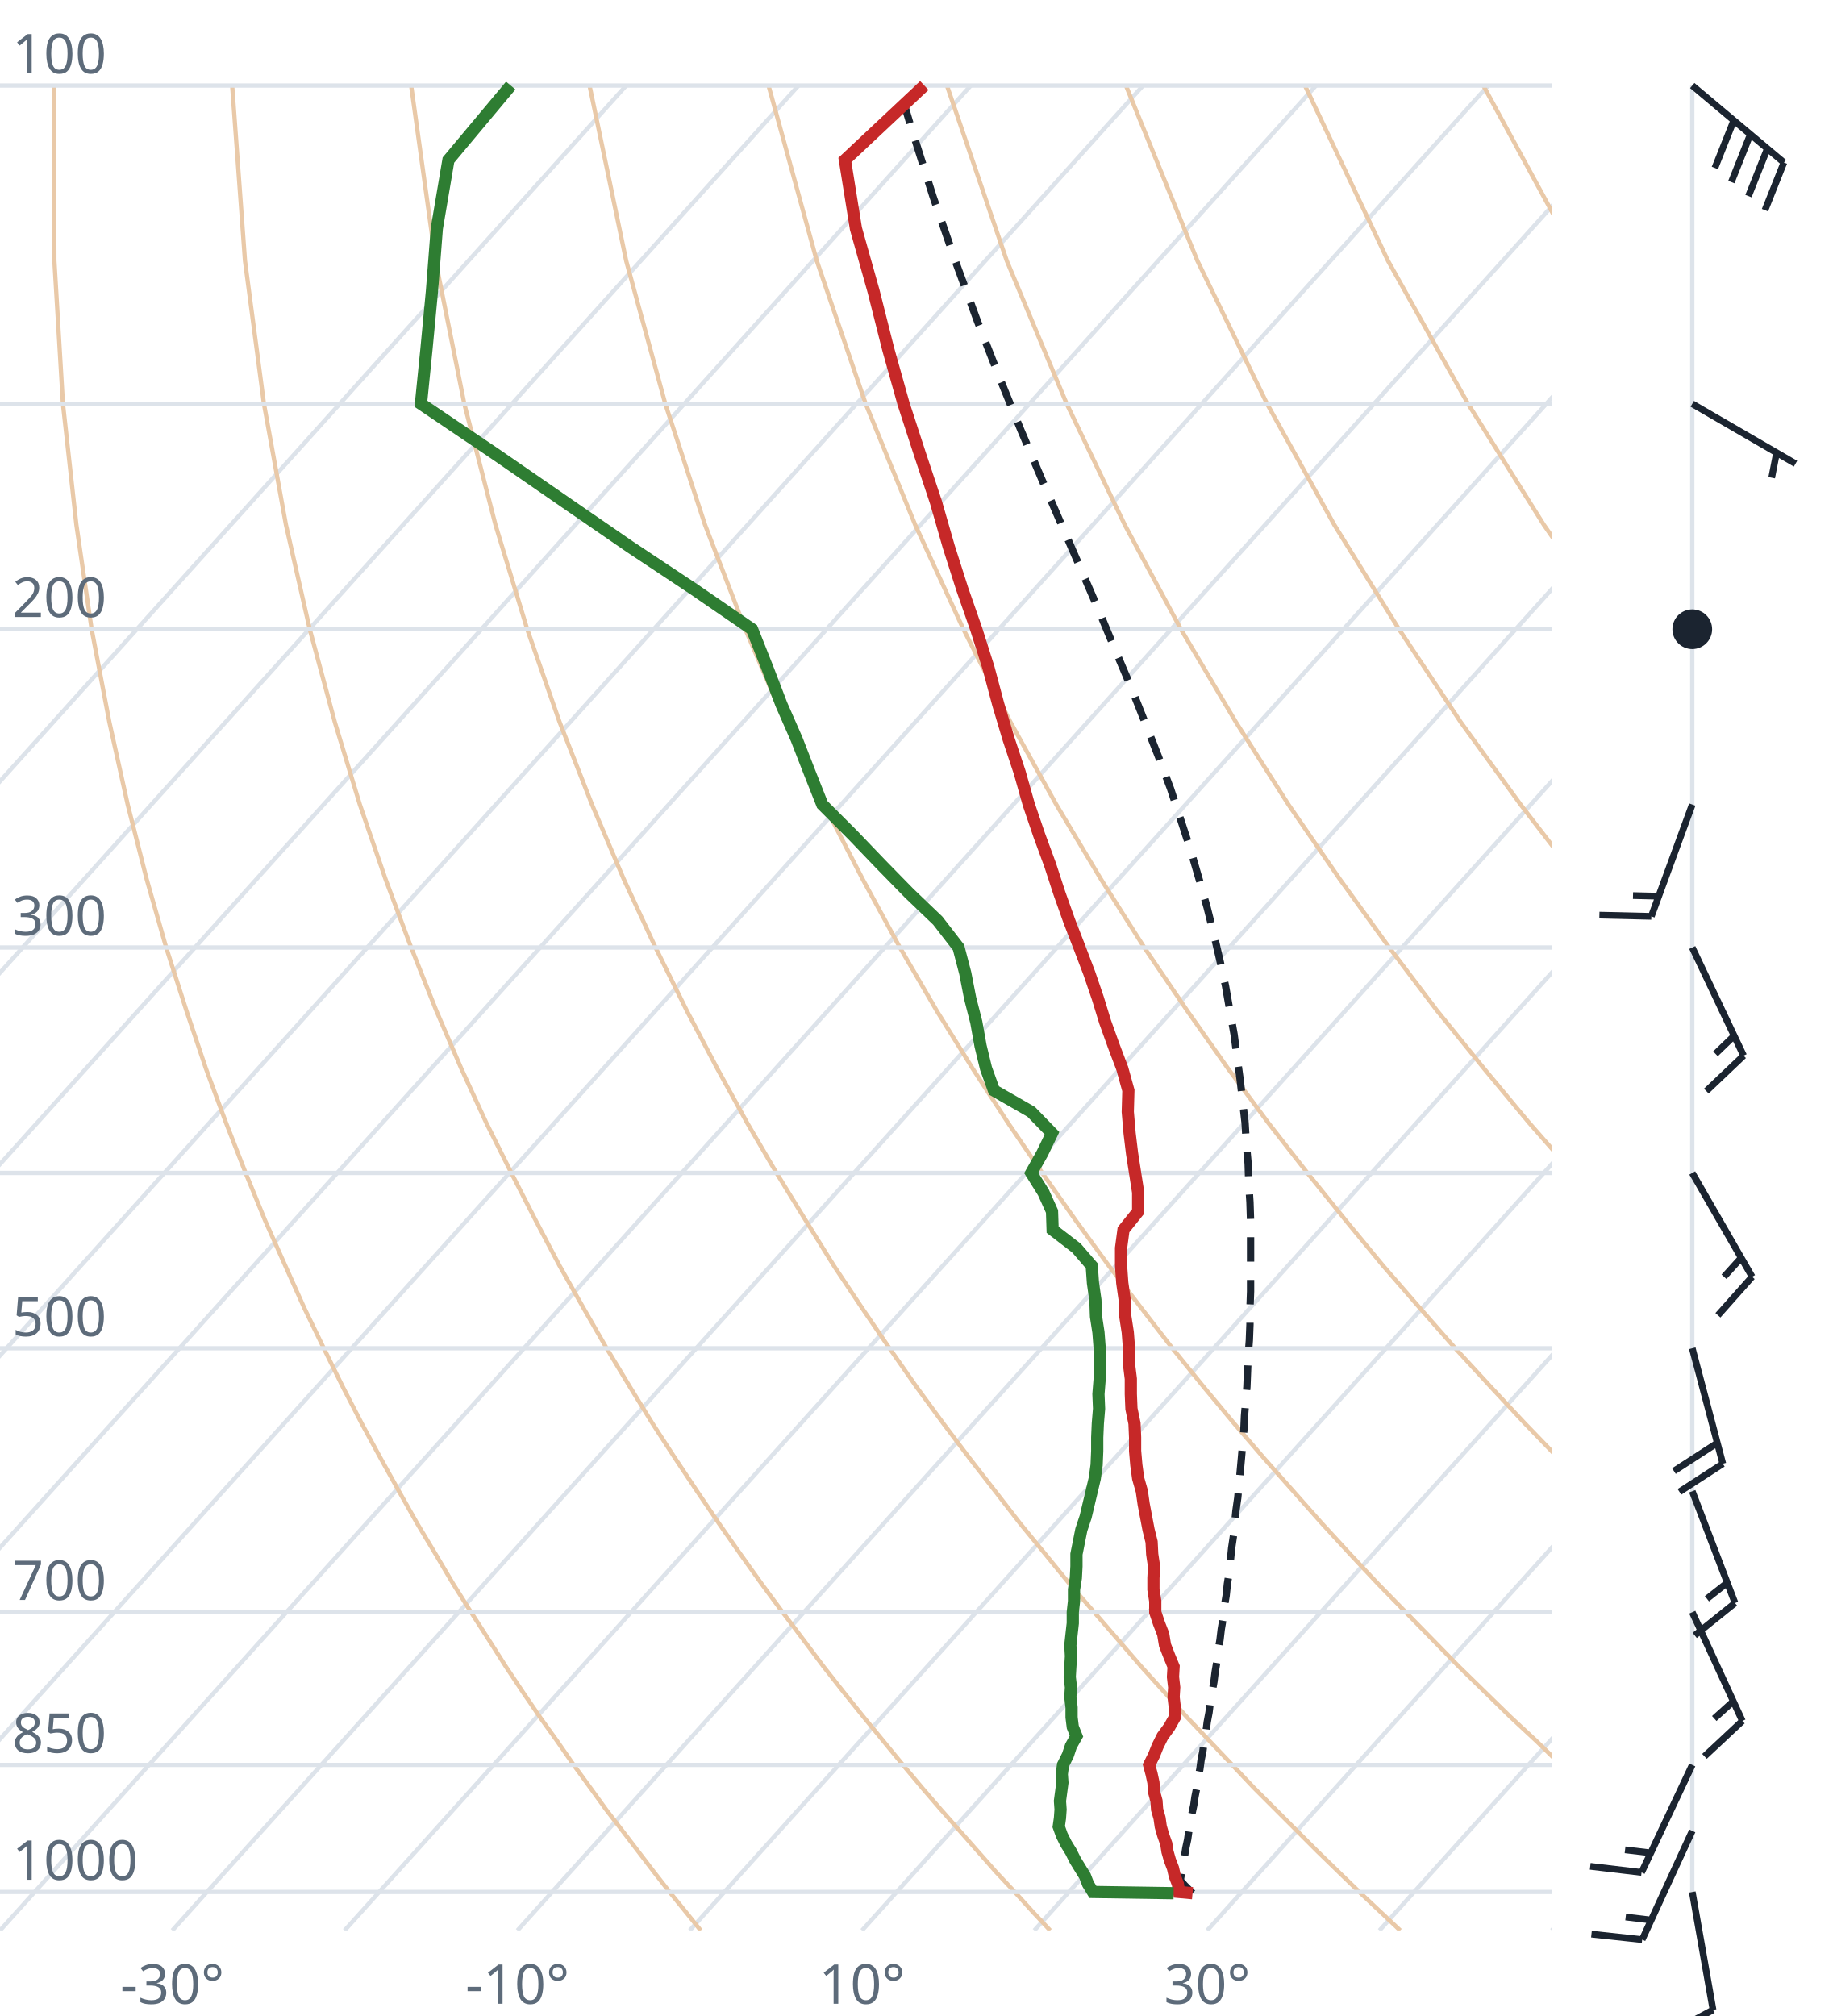
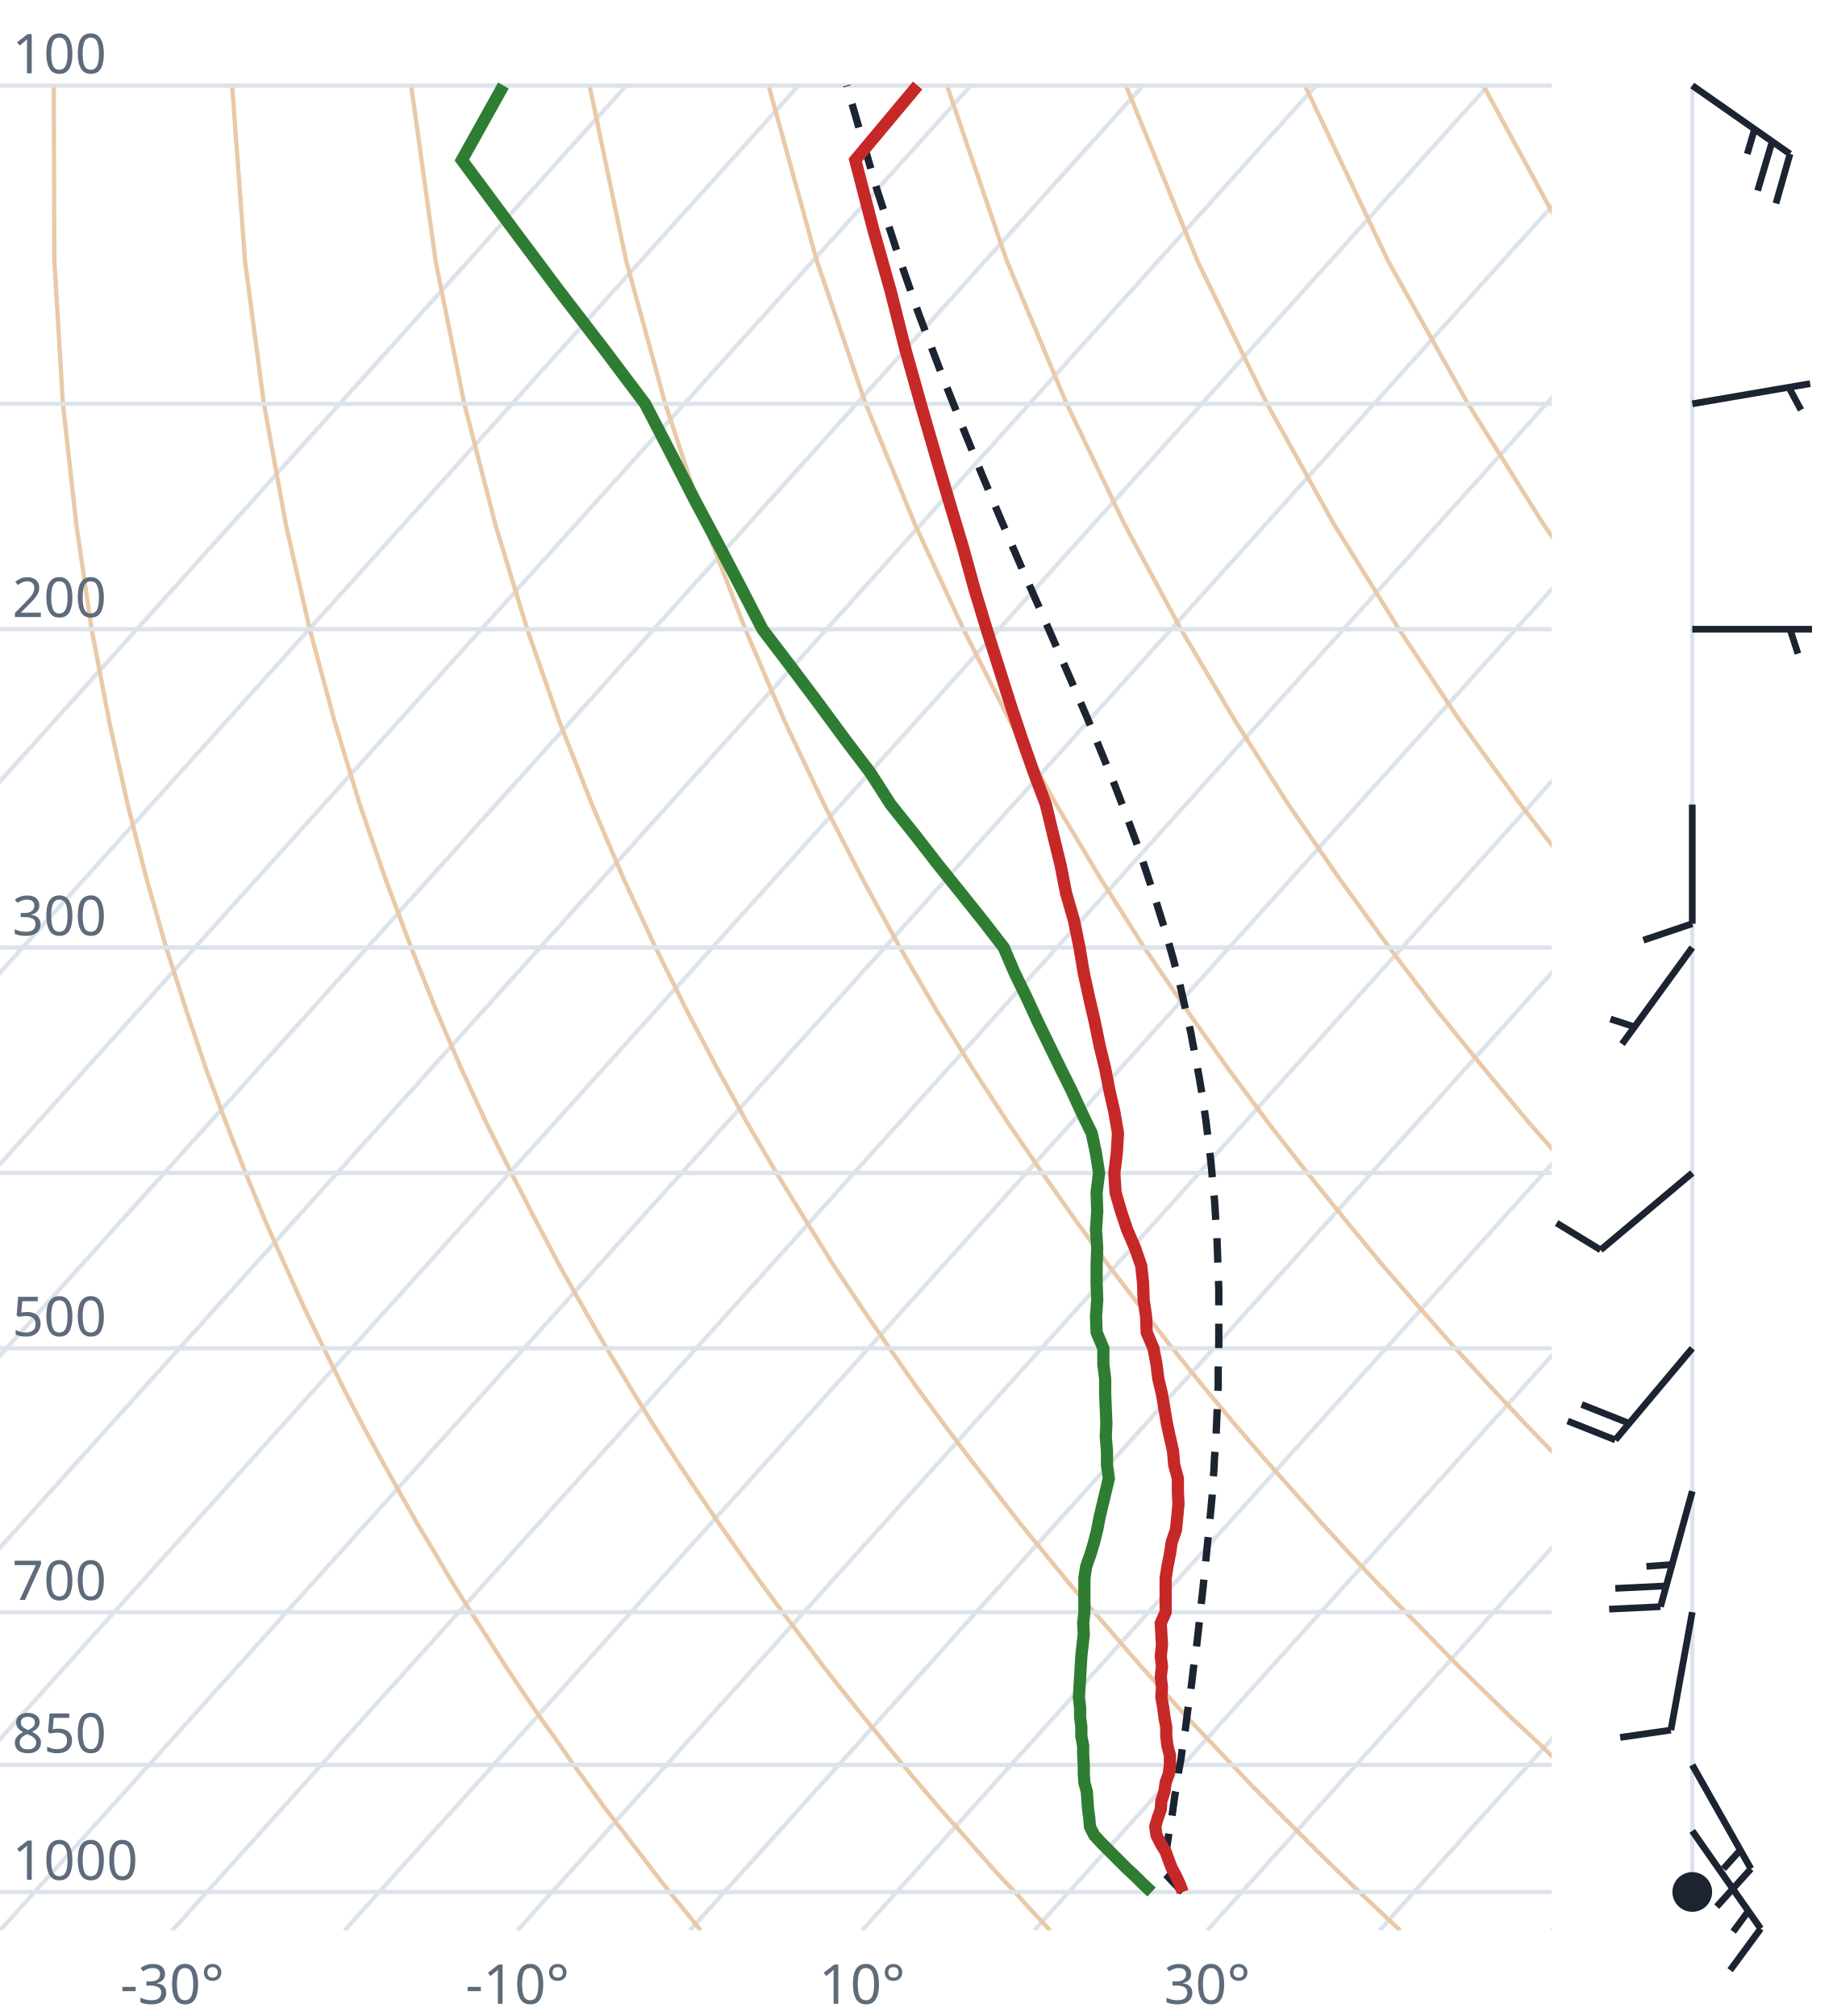
<svg xmlns="http://www.w3.org/2000/svg" viewBox="0 0 300 330" font-family="system-ui,sans-serif" font-size="9">
  <style>.g{stroke:#dde3ea;stroke-width:.7;fill:none}.ad{stroke:#e9c9a8;stroke-width:.7;fill:none}.t{stroke:#c62828;stroke-width:2;fill:none}.d{stroke:#2e7d32;stroke-width:2;fill:none}.pc{stroke:#1b2430;stroke-width:1.2;stroke-dasharray:4 3;fill:none}.barb{stroke:#1b2430;stroke-width:1.1;fill:#1b2430}text{fill:#5d6b7a}</style>
  <clipPath id="c">
    <rect x="0" y="0" width="254" height="316.0" />
  </clipPath>
  <g clip-path="url(#c)">
    <line class="g" x1="-169.3" y1="316.0" x2="102.5" y2="14.0" />
    <line class="g" x1="-141.1" y1="316.0" x2="130.7" y2="14.0" />
    <line class="g" x1="-112.9" y1="316.0" x2="158.9" y2="14.0" />
    <line class="g" x1="-84.7" y1="316.0" x2="187.1" y2="14.0" />
    <line class="g" x1="-56.4" y1="316.0" x2="215.4" y2="14.0" />
    <line class="g" x1="-28.2" y1="316.0" x2="243.6" y2="14.0" />
    <line class="g" x1="0.0" y1="316.0" x2="271.8" y2="14.0" />
    <line class="g" x1="28.2" y1="316.0" x2="300.0" y2="14.0" />
    <line class="g" x1="56.4" y1="316.0" x2="328.2" y2="14.0" />
    <line class="g" x1="84.7" y1="316.0" x2="356.5" y2="14.0" />
    <line class="g" x1="112.9" y1="316.0" x2="384.7" y2="14.0" />
    <line class="g" x1="141.1" y1="316.0" x2="412.9" y2="14.0" />
    <line class="g" x1="169.3" y1="316.0" x2="441.1" y2="14.0" />
    <line class="g" x1="197.6" y1="316.0" x2="469.4" y2="14.0" />
    <line class="g" x1="225.8" y1="316.0" x2="497.6" y2="14.0" />
    <line class="g" x1="254.0" y1="316.0" x2="525.8" y2="14.0" />
    <path class="ad" d="M114.7,316.0L112.2,312.9L109.6,309.7L107.1,306.5L104.5,303.1L101.9,299.7L99.2,296.2L96.6,292.6L93.9,288.9L91.2,285.0L88.4,281.1L85.6,277.0L82.8,272.8L80.0,268.4L77.1,263.9L74.2,259.3L71.3,254.4L68.3,249.4L65.3,244.1L62.3,238.7L59.2,233.0L56.1,227.0L53.0,220.7L49.8,214.1L46.7,207.2L43.4,199.8L40.2,192.0L37.0,183.8L33.7,174.9L30.5,165.4L27.2,155.1L24.0,143.9L20.9,131.7L17.9,118.2L15.0,103.0L12.5,85.9L10.3,66.1L8.9,42.7L8.8,14.0" />
    <path class="ad" d="M171.9,316.0L169.0,312.9L166.1,309.7L163.1,306.5L160.1,303.1L157.1,299.7L154.0,296.2L150.9,292.6L147.8,288.9L144.6,285.0L141.4,281.1L138.1,277.0L134.8,272.8L131.5,268.4L128.1,263.9L124.7,259.3L121.2,254.4L117.7,249.4L114.1,244.1L110.5,238.7L106.8,233.0L103.1,227.0L99.3,220.7L95.5,214.1L91.6,207.2L87.7,199.8L83.7,192.0L79.6,183.8L75.5,174.9L71.4,165.4L67.3,155.1L63.1,143.9L58.9,131.7L54.8,118.2L50.7,103.0L46.8,85.9L43.2,66.1L40.1,42.7L38.0,14.0" />
    <path class="ad" d="M229.2,316.0L225.9,312.9L222.5,309.7L219.2,306.5L215.7,303.1L212.3,299.7L208.8,296.2L205.2,292.6L201.7,288.9L198.0,285.0L194.3,281.1L190.6,277.0L186.8,272.8L183.0,268.4L179.1,263.9L175.1,259.3L171.1,254.4L167.0,249.4L162.9,244.1L158.7,238.7L154.4,233.0L150.0,227.0L145.6,220.7L141.1,214.1L136.5,207.2L131.9,199.8L127.1,192.0L122.3,183.8L117.4,174.9L112.4,165.4L107.3,155.1L102.1,143.9L96.9,131.7L91.6,118.2L86.3,103.0L81.1,85.9L76.0,66.1L71.3,42.7L67.3,14.0" />
    <path class="ad" d="M286.4,316.0L282.7,312.9L279.0,309.7L275.2,306.5L271.4,303.1L267.5,299.7L263.6,296.2L259.6,292.6L255.5,288.9L251.5,285.0L247.3,281.1L243.1,277.0L238.8,272.8L234.5,268.4L230.1,263.9L225.6,259.3L221.0,254.4L216.4,249.4L211.7,244.1L206.9,238.7L202.0,233.0L197.0,227.0L191.9,220.7L186.8,214.1L181.5,207.2L176.1,199.8L170.6,192.0L165.0,183.8L159.2,174.9L153.3,165.4L147.3,155.1L141.2,143.9L134.9,131.7L128.5,118.2L122.0,103.0L115.4,85.9L108.9,66.1L102.5,42.7L96.5,14.0" />
    <path class="ad" d="M343.6,316.0L339.5,312.9L335.4,309.7L331.2,306.5L327.0,303.1L322.7,299.7L318.3,296.2L313.9,292.6L309.4,288.9L304.9,285.0L300.3,281.1L295.6,277.0L290.8,272.8L286.0,268.4L281.0,263.9L276.0,259.3L270.9,254.4L265.7,249.4L260.5,244.1L255.1,238.7L249.6,233.0L244.0,227.0L238.2,220.7L232.4,214.1L226.4,207.2L220.3,199.8L214.0,192.0L207.6,183.8L201.0,174.9L194.3,165.4L187.3,155.1L180.2,143.9L172.9,131.7L165.4,118.2L157.7,103.0L149.8,85.9L141.7,66.1L133.7,42.7L125.8,14.0" />
    <path class="ad" d="M400.9,316.0L396.4,312.9L391.9,309.7L387.3,306.5L382.6,303.1L377.9,299.7L373.1,296.2L368.2,292.6L363.3,288.9L358.3,285.0L353.2,281.1L348.1,277.0L342.8,272.8L337.5,268.4L332.0,263.9L326.5,259.3L320.9,254.4L315.1,249.4L309.2,244.1L303.3,238.7L297.2,233.0L290.9,227.0L284.6,220.7L278.0,214.1L271.4,207.2L264.5,199.8L257.5,192.0L250.3,183.8L242.9,174.9L235.2,165.4L227.4,155.1L219.3,143.9L210.9,131.7L202.3,118.2L193.3,103.0L184.1,85.9L174.6,66.1L164.8,42.7L155.0,14.0" />
    <path class="ad" d="M458.1,316.0L453.2,312.9L448.3,309.7L443.3,306.5L438.2,303.1L433.1,299.7L427.9,296.2L422.6,292.6L417.2,288.9L411.7,285.0L406.2,281.1L400.5,277.0L394.8,272.8L389.0,268.4L383.0,263.9L376.9,259.3L370.8,254.4L364.5,249.4L358.0,244.1L351.5,238.7L344.8,233.0L337.9,227.0L330.9,220.7L323.7,214.1L316.3,207.2L308.7,199.8L300.9,192.0L292.9,183.8L284.7,174.9L276.2,165.4L267.4,155.1L258.3,143.9L248.9,131.7L239.1,118.2L229.0,103.0L218.4,85.9L207.4,66.1L196.0,42.7L184.3,14.0" />
    <path class="ad" d="M515.3,316.0L510.1,312.9L504.7,309.7L499.3,306.5L493.9,303.1L488.3,299.7L482.7,296.2L476.9,292.6L471.1,288.9L465.2,285.0L459.2,281.1L453.0,277.0L446.8,272.8L440.5,268.4L434.0,263.9L427.4,259.3L420.7,254.4L413.8,249.4L406.8,244.1L399.7,238.7L392.4,233.0L384.9,227.0L377.2,220.7L369.3,214.1L361.2,207.2L352.9,199.8L344.4,192.0L335.6,183.8L326.5,174.9L317.1,165.4L307.4,155.1L297.4,143.9L286.9,131.7L276.0,118.2L264.6,103.0L252.7,85.9L240.3,66.1L227.2,42.7L213.6,14.0" />
    <path class="ad" d="M572.6,316.0L566.9,312.9L561.2,309.7L555.4,306.5L549.5,303.1L543.5,299.7L537.4,296.2L531.3,292.6L525.0,288.9L518.6,285.0L512.1,281.1L505.5,277.0L498.8,272.8L491.9,268.4L485.0,263.9L477.9,259.3L470.6,254.4L463.2,249.4L455.6,244.1L447.9,238.7L439.9,233.0L431.8,227.0L423.5,220.7L415.0,214.1L406.2,207.2L397.2,199.8L387.9,192.0L378.3,183.8L368.4,174.9L358.1,165.4L347.5,155.1L336.4,143.9L324.9,131.7L312.9,118.2L300.3,103.0L287.1,85.9L273.1,66.1L258.4,42.7L242.8,14.0" />
    <path class="ad" d="M629.8,316.0L623.8,312.9L617.6,309.7L611.4,306.5L605.1,303.1L598.7,299.7L592.2,296.2L585.6,292.6L578.9,288.9L572.0,285.0L565.1,281.1L558.0,277.0L550.8,272.8L543.4,268.4L536.0,263.9L528.3,259.3L520.5,254.4L512.5,249.4L504.4,244.1L496.1,238.7L487.5,233.0L478.8,227.0L469.8,220.7L460.6,214.1L451.1,207.2L441.4,199.8L431.3,192.0L420.9,183.8L410.2,174.9L399.1,165.4L387.5,155.1L375.5,143.9L362.9,131.7L349.8,118.2L335.9,103.0L321.4,85.9L306.0,66.1L289.6,42.7L272.1,14.0" />
    <line class="g" x1="0" y1="309.7" x2="254" y2="309.7" />
    <line class="g" x1="0" y1="288.9" x2="254" y2="288.9" />
    <line class="g" x1="0" y1="263.9" x2="254" y2="263.9" />
    <line class="g" x1="0" y1="220.7" x2="254" y2="220.7" />
    <line class="g" x1="0" y1="192.0" x2="254" y2="192.0" />
    <line class="g" x1="0" y1="155.1" x2="254" y2="155.1" />
    <line class="g" x1="0" y1="103.0" x2="254" y2="103.0" />
    <line class="g" x1="0" y1="66.1" x2="254" y2="66.1" />
    <line class="g" x1="0" y1="14.0" x2="254" y2="14.0" />
-     <path class="pc" d="M195.2,309.9L193.9,308.6L193.2,307.8L193.4,306.5L193.6,305.2L193.9,303.8L194.1,302.5L194.4,301.1L194.6,299.7L194.9,298.3L195.1,296.9L195.4,295.5L195.6,294.1L195.9,292.6L196.1,291.1L196.4,289.6L196.6,288.1L196.9,286.6L197.1,285.0L197.4,283.5L197.6,281.9L197.9,280.3L198.1,278.7L198.4,277.0L198.7,275.3L198.9,273.7L199.2,271.9L199.4,270.2L199.7,268.4L199.9,266.7L200.2,264.9L200.4,263.0L200.7,261.2L200.9,259.3L201.2,257.4L201.4,255.4L201.6,253.4L201.9,251.4L202.1,249.4L202.3,247.3L202.6,245.2L202.8,243.1L203.0,240.9L203.2,238.7L203.4,236.4L203.6,234.1L203.7,231.8L203.9,229.4L204.1,227.0L204.2,224.5L204.3,222.0L204.5,219.4L204.6,216.8L204.6,214.2L204.7,211.4L204.7,208.6L204.7,205.8L204.7,202.9L204.7,199.9L204.6,196.8L204.4,193.7L204.3,190.5L204.0,187.2L203.8,183.8L203.4,180.3L203.0,176.8L202.5,173.1L202.0,169.3L201.3,165.4L200.6,161.4L199.7,157.3L198.7,153.0L197.6,148.6L196.3,144.0L194.9,139.2L193.3,134.3L191.6,129.1L189.6,123.8L187.4,118.2L185.1,112.4L182.5,106.3L179.8,99.8L176.9,93.1L173.8,86.0L170.5,78.4L167.1,70.4L163.6,61.8L160.0,52.6L156.4,42.8L152.7,32.1L149.0,20.4L147.1,14.0" />
-     <path class="t" d="M195.2,309.9L193.0,309.7L192.8,308.4L192.3,307.1L192.0,305.8L191.5,304.5L191.1,303.1L190.9,301.8L190.4,300.4L190.0,299.0L189.8,297.6L189.4,296.2L189.3,294.8L188.9,293.3L188.8,291.8L188.5,290.4L188.1,288.9L188.9,287.3L189.5,285.8L190.3,284.2L191.4,282.7L192.3,281.1L192.3,279.5L192.1,277.8L192.2,276.2L192.0,274.5L192.1,272.8L191.4,271.1L190.7,269.3L190.4,267.5L189.7,265.7L189.1,263.9L189.1,262.1L188.8,260.2L188.8,258.3L188.9,256.4L188.6,254.4L188.5,252.4L188.0,250.4L187.6,248.3L187.2,246.2L186.9,244.1L186.3,242.0L186.0,239.8L185.8,237.5L185.8,235.3L185.7,233.0L185.2,230.6L185.1,228.2L185.1,225.7L184.8,223.3L184.8,220.7L184.6,218.1L184.2,215.5L184.1,212.8L183.7,210.0L183.5,207.2L183.5,204.3L183.9,201.3L186.3,198.3L186.3,195.2L185.8,192.0L185.3,188.8L184.9,185.5L184.6,182.0L184.7,178.5L183.7,174.9L182.3,171.2L180.9,167.3L179.7,163.4L178.3,159.3L176.7,155.1L175.0,150.7L173.4,146.2L171.9,141.6L170.1,136.7L168.4,131.7L166.9,126.4L165.1,121.0L163.4,115.3L161.8,109.3L159.8,103.0L157.5,96.4L155.3,89.5L153.2,82.2L150.6,74.4L147.9,66.1L145.4,57.2L143.0,47.7L140.1,37.4L138.3,26.2L151.3,14.0" />
-     <path class="d" d="M192.1,309.9L178.9,309.7L178.1,308.4L177.6,307.1L176.8,305.8L176.0,304.5L175.3,303.1L174.5,301.8L173.8,300.4L173.3,299.0L173.5,297.6L173.6,296.2L173.5,294.8L173.7,293.3L173.9,291.8L173.8,290.4L174.0,288.9L174.8,287.3L175.3,285.8L176.2,284.2L175.6,282.7L175.4,281.1L175.4,279.5L175.2,277.8L175.3,276.2L175.1,274.5L175.2,272.8L175.3,271.1L175.2,269.3L175.4,267.5L175.6,265.7L175.6,263.9L175.8,262.1L175.8,260.2L176.1,258.3L176.2,256.4L176.2,254.4L176.6,252.4L177.0,250.4L177.7,248.3L178.2,246.2L178.7,244.1L179.2,242.0L179.5,239.8L179.6,237.5L179.6,235.3L179.7,233.0L179.9,230.6L179.8,228.2L180.0,225.7L180.0,223.3L180.0,220.7L179.8,218.1L179.4,215.5L179.3,212.8L178.9,210.0L178.7,207.2L176.2,204.3L172.3,201.3L172.2,198.3L170.8,195.2L168.8,192.0L170.6,188.8L172.2,185.5L168.8,182.0L162.7,178.5L161.4,174.9L160.5,171.2L159.8,167.3L158.8,163.4L158.0,159.3L156.9,155.1L153.5,150.7L148.8,146.2L144.3,141.6L139.6,136.7L134.6,131.7L132.5,126.4L130.4,121.0L127.9,115.3L125.6,109.3L123.1,103.0L113.5,96.4L103.1,89.5L92.5,82.2L81.2,74.4L68.9,66.1L69.8,57.2L70.7,47.7L71.5,37.4L73.4,26.2L83.6,14.0" />
+     <path class="pc" d="M193.6,309.7L192.3,308.4L191.1,307.1L190.3,306.4L190.5,305.0L190.8,303.7L191.0,302.3L191.2,301.0L191.4,299.6L191.7,298.2L191.9,296.8L192.1,295.4L192.3,293.9L192.6,292.5L192.8,291.0L193.0,289.5L193.3,288.0L193.5,286.4L193.7,284.9L194.0,283.3L194.2,281.7L194.4,280.1L194.6,278.5L194.9,276.8L195.1,275.2L195.3,273.5L195.5,271.8L195.8,270.0L196.0,268.3L196.2,266.5L196.4,264.7L196.6,262.8L196.8,261.0L197.0,259.1L197.2,257.2L197.4,255.2L197.6,253.2L197.8,251.2L198.0,249.2L198.2,247.1L198.4,245.0L198.5,242.9L198.7,240.7L198.8,238.5L199.0,236.2L199.1,233.9L199.2,231.6L199.3,229.2L199.4,226.8L199.4,224.3L199.5,221.8L199.5,219.2L199.5,216.6L199.5,213.9L199.5,211.1L199.4,208.3L199.3,205.5L199.2,202.6L199.0,199.6L198.8,196.5L198.5,193.4L198.2,190.1L197.8,186.8L197.4,183.5L196.9,180.0L196.3,176.4L195.6,172.7L194.9,168.9L194.0,165.0L193.1,161.0L192.0,156.8L190.8,152.6L189.4,148.1L187.9,143.5L186.3,138.7L184.5,133.8L182.5,128.6L180.3,123.2L178.0,117.6L175.5,111.8L172.8,105.6L170.0,99.2L167.0,92.4L163.9,85.2L160.7,77.6L157.4,69.5L154.0,60.9L150.5,51.7L147.0,41.7L143.5,30.9L140.1,19.2L138.6,14.0" />
+     <path class="t" d="M193.6,309.7L193.1,308.4L192.5,307.1L191.8,305.8L191.3,304.5L190.8,303.1L190.0,301.8L189.3,300.4L189.1,299.0L189.5,297.6L190.0,296.2L190.1,294.8L190.6,293.3L190.8,291.8L191.3,290.4L191.5,288.9L191.5,287.3L191.1,285.8L190.9,284.2L190.9,282.7L190.6,281.1L190.4,279.5L190.1,277.8L190.2,276.2L190.0,274.5L190.2,272.8L190.0,271.1L190.2,269.3L190.1,267.5L190.0,265.7L190.8,263.9L190.8,262.1L190.8,260.2L190.8,258.3L191.1,256.4L191.5,254.4L191.8,252.4L192.5,250.4L192.7,248.3L192.9,246.2L192.8,244.1L192.8,242.0L192.2,239.8L192.0,237.5L191.5,235.3L191.0,233.0L190.6,230.6L190.2,228.2L189.6,225.7L189.3,223.3L188.8,220.7L187.7,218.1L187.6,215.5L187.2,212.8L187.1,210.0L186.8,207.2L185.8,204.3L184.5,201.3L183.5,198.3L182.6,195.2L182.4,192.0L182.8,188.8L183.0,185.5L182.4,182.0L181.6,178.5L180.9,174.9L180.0,171.2L179.2,167.3L178.3,163.4L177.4,159.3L176.7,155.1L175.8,150.7L174.5,146.2L173.6,141.6L172.4,136.7L171.2,131.7L169.2,126.4L167.3,121.0L165.4,115.3L163.5,109.3L161.5,103.0L159.5,96.4L157.6,89.5L155.4,82.2L153.1,74.4L150.7,66.1L148.2,57.2L145.8,47.7L142.9,37.4L140.0,26.2L150.2,14.0" />
+     <path class="d" d="M188.5,309.7L187.1,308.4L185.8,307.1L184.4,305.8L183.1,304.5L181.7,303.1L180.4,301.8L179.1,300.4L178.4,299.0L178.3,297.6L178.1,296.2L178.0,294.8L177.9,293.3L177.5,291.8L177.4,290.4L177.4,288.9L177.3,287.3L177.3,285.8L177.0,284.2L177.0,282.7L176.8,281.1L176.8,279.5L176.6,277.8L176.7,276.2L176.8,274.5L176.9,272.8L177.0,271.1L177.2,269.3L177.4,267.5L177.3,265.7L177.5,263.9L177.5,262.1L177.5,260.2L177.5,258.3L177.8,256.4L178.5,254.4L179.1,252.4L179.6,250.4L180.0,248.3L180.5,246.2L181.0,244.1L181.5,242.0L181.2,239.8L181.2,237.5L181.0,235.3L181.1,233.0L181.0,230.6L180.9,228.2L180.9,225.7L180.6,223.3L180.6,220.7L179.5,218.1L179.4,215.5L179.6,212.8L179.5,210.0L179.5,207.2L179.6,204.3L179.4,201.3L179.6,198.3L179.5,195.2L179.9,192.0L179.4,188.8L178.7,185.5L177.0,182.0L175.4,178.5L173.6,174.9L171.8,171.2L169.9,167.3L168.1,163.4L166.1,159.3L164.3,155.1L160.9,150.7L157.3,146.2L153.6,141.6L149.8,136.7L145.8,131.7L142.4,126.4L138.3,121.0L134.1,115.3L129.6,109.3L124.8,103.0L121.4,96.4L117.8,89.5L113.9,82.2L109.9,74.4L105.6,66.1L98.9,57.2L91.6,47.7L83.9,37.4L75.6,26.2L82.4,14.0" />
  </g>
  <text x="2" y="307.7">1000</text>
  <text x="2" y="286.9">850</text>
  <text x="2" y="261.9">700</text>
  <text x="2" y="218.7">500</text>
  <text x="2" y="153.1">300</text>
  <text x="2" y="101.0">200</text>
  <text x="2" y="12.0">100</text>
  <text x="28.2" y="328" text-anchor="middle">-30°</text>
  <text x="84.7" y="328" text-anchor="middle">-10°</text>
  <text x="141.1" y="328" text-anchor="middle">10°</text>
  <text x="197.6" y="328" text-anchor="middle">30°</text>
  <line class="g" x1="277.0" y1="309.7" x2="277.0" y2="14.0" />
-   <path class="barb" d="M277.0,309.7L280.4,329.0M280.4,329.0L273.0,333.0" />
-   <path class="barb" d="M277.0,299.7L268.8,317.5M268.8,317.5L260.5,316.6M270.3,314.3L266.1,313.8" />
-   <path class="barb" d="M277.0,288.9L268.7,306.5M268.7,306.5L260.3,305.5M270.2,303.3L266.0,302.8" />
-   <path class="barb" d="M277.0,263.9L285.2,281.7M285.2,281.7L279.0,287.5M283.7,278.5L280.6,281.3" />
-   <path class="barb" d="M277.0,244.1L284.0,262.4M284.0,262.4L277.4,267.7M282.7,259.1L279.4,261.7" />
-   <path class="barb" d="M277.0,220.7L282.0,239.6M282.0,239.6L274.9,244.2M281.1,236.2L274.0,240.8" />
-   <path class="barb" d="M277.0,192.0L286.8,209.0M286.8,209.0L281.2,215.3M285.0,205.9L282.2,209.0" />
-   <path class="barb" d="M277.0,155.1L285.4,172.8M285.4,172.8L279.3,178.6M283.8,169.6L280.8,172.5" />
-   <path class="barb" d="M277.0,131.7L270.3,150.0M270.3,150.0L261.8,149.8M271.5,146.7L267.3,146.6" />
-   <circle class="barb" cx="277.0" cy="103.0" r="2.7" fill="none" />
-   <path class="barb" d="M277.0,66.1L293.9,75.9M290.8,74.1L290.0,78.2" />
-   <path class="barb" d="M277.0,14.0L292.0,26.6M292.0,26.6L288.9,34.4M289.3,24.3L286.2,32.1M286.5,22.0L283.4,29.8M283.8,19.7L280.7,27.5" />
+   <circle class="barb" cx="277.0" cy="309.7" r="2.7" fill="none" />
+   <path class="barb" d="M277.0,299.7L288.2,315.7M288.2,315.7L283.2,322.5M286.2,312.8L283.7,316.2" />
+   <path class="barb" d="M277.0,288.9L286.6,305.9M286.6,305.9L281.0,312.1M284.9,302.8L282.1,305.9" />
+   <path class="barb" d="M277.0,263.9L273.5,283.2M273.5,283.2L265.2,284.4" />
+   <path class="barb" d="M277.0,244.1L271.8,263.0M271.8,263.0L263.4,263.4M272.8,259.6L264.4,260.0M273.7,256.1L269.5,256.4" />
+   <path class="barb" d="M277.0,220.7L264.4,235.7M264.4,235.7L256.6,232.6M266.7,233.0L258.9,229.9" />
+   <path class="barb" d="M277.0,192.0L262.0,204.6M262.0,204.6L254.8,200.2" />
+   <path class="barb" d="M277.0,155.1L265.5,170.9M267.6,168.1L263.6,166.8" />
+   <path class="barb" d="M277.0,131.7L277.0,151.2M277.0,151.2L269.0,153.9" />
+   <path class="barb" d="M277.0,103.0L296.6,103.0M293.0,103.0L294.3,107.0" />
+   <path class="barb" d="M277.0,66.1L296.3,62.8M292.8,63.4L294.8,67.1" />
+   <path class="barb" d="M277.0,14.0L293.0,25.2M293.0,25.2L290.7,33.3M290.1,23.1L287.7,31.2M287.2,21.1L286.0,25.2" />
</svg>
